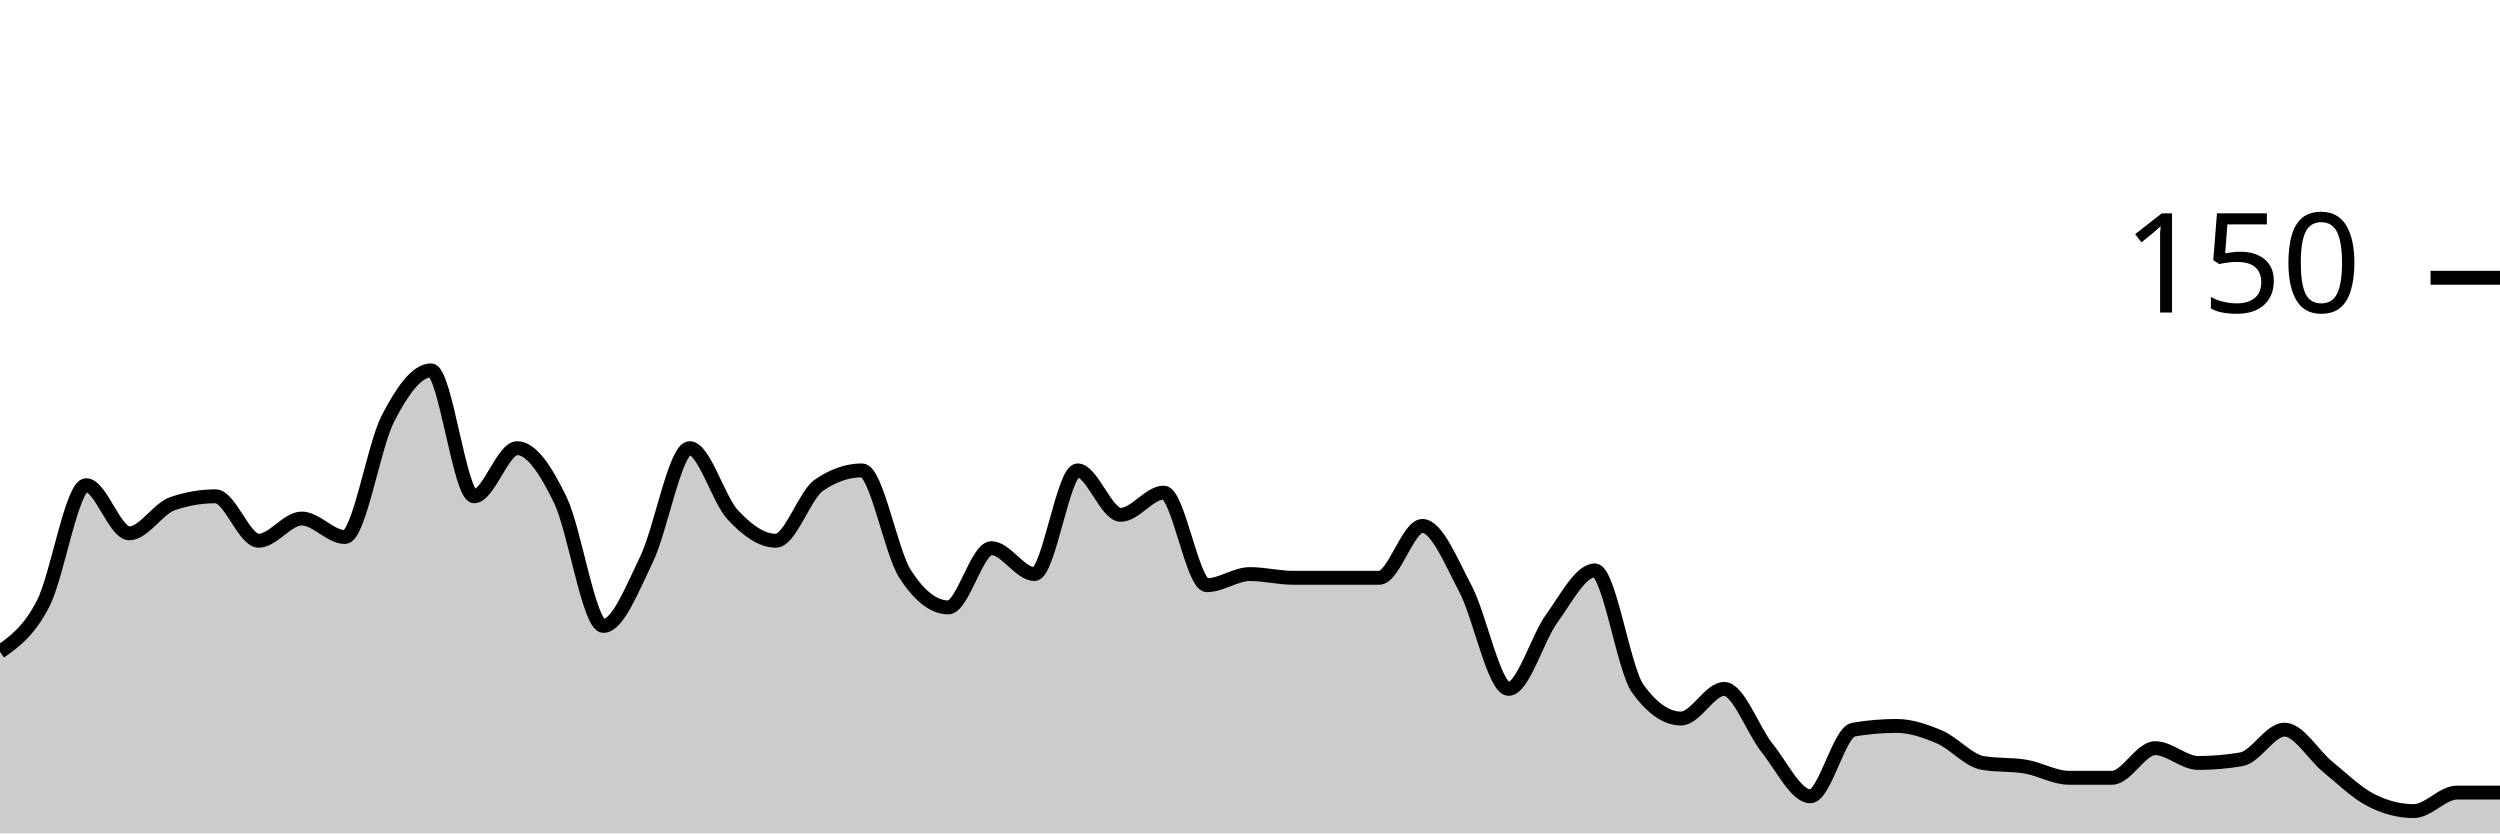
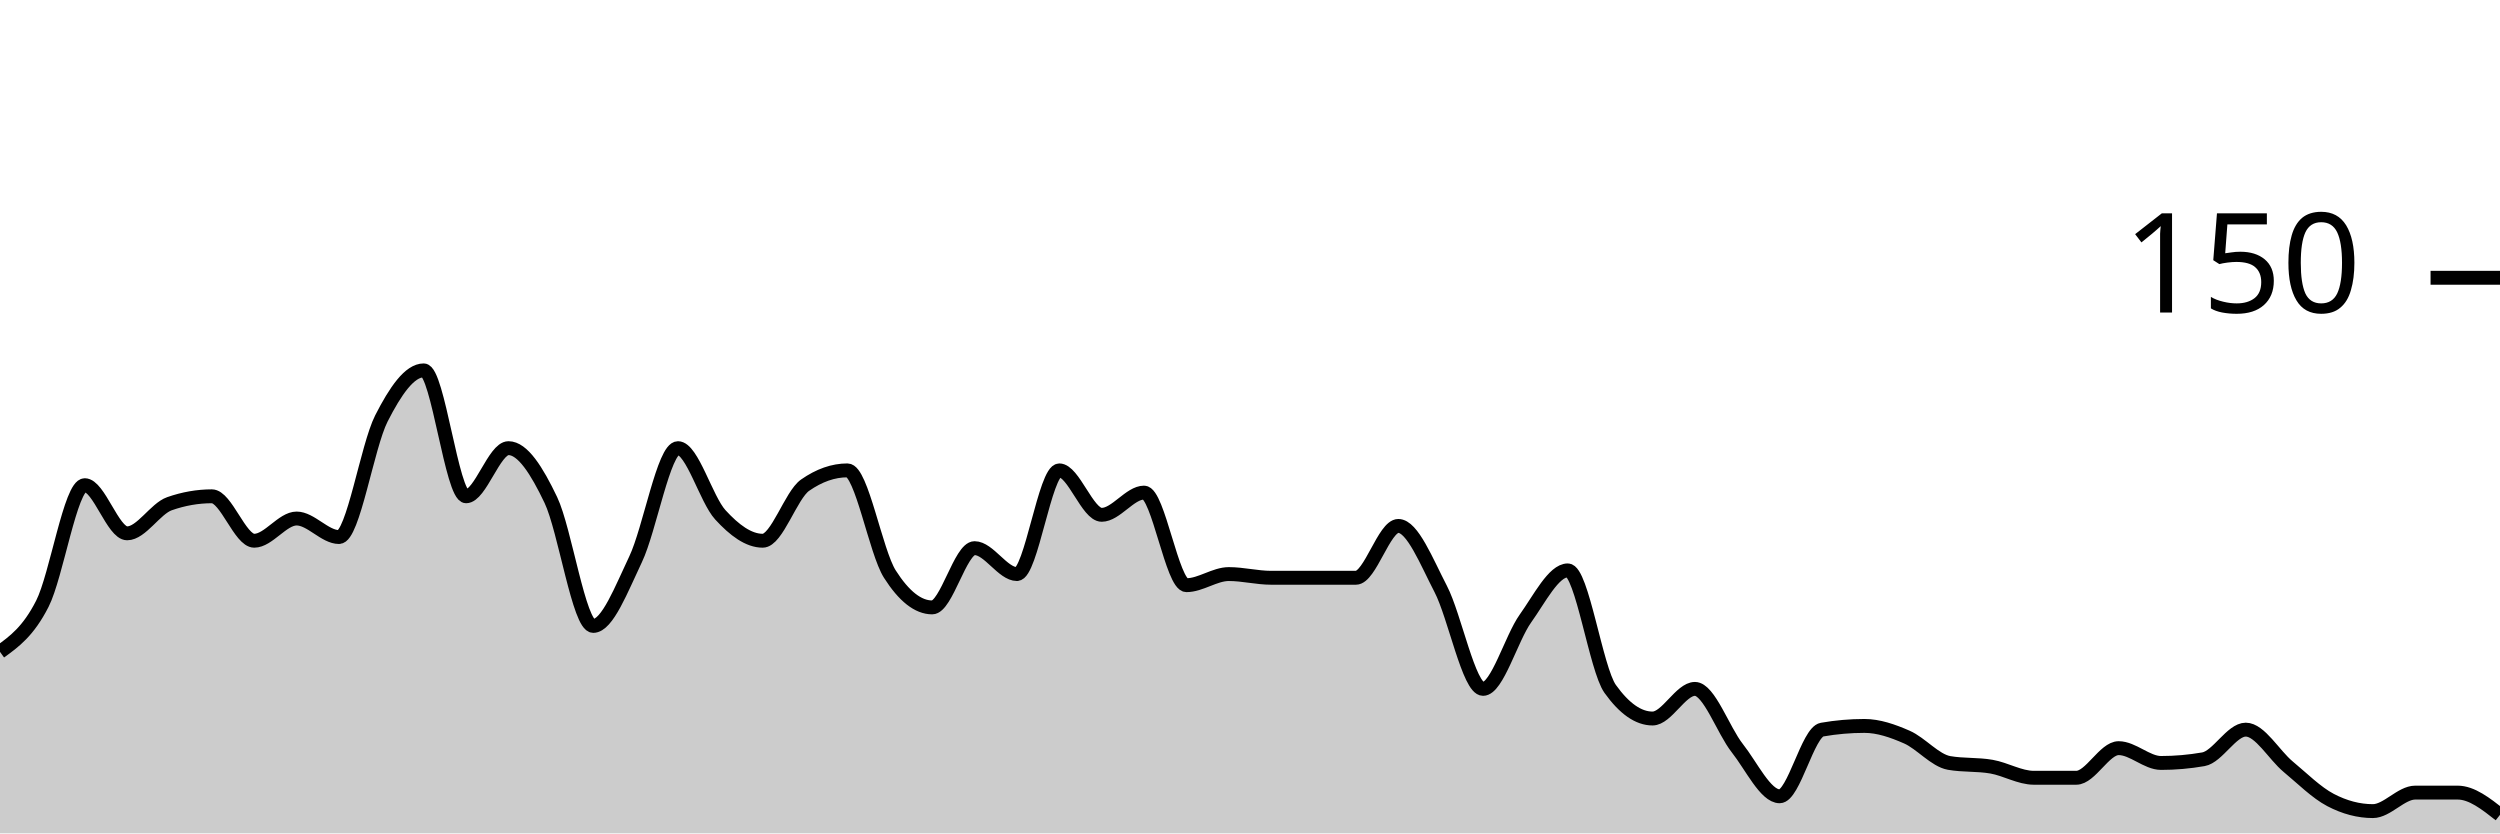
<svg xmlns="http://www.w3.org/2000/svg" viewBox="0 0 180 60">
  <g transform="translate(0,20)">
-     <path class="area" fill="rgba(0, 0, 0, 0.2)" d="M0,26.933C1.034,26.2,2.069,25.467,3.103,23.467C4.138,21.467,5.172,14.933,6.207,14.933C7.241,14.933,8.276,18.4,9.31,18.4C10.345,18.4,11.379,16.622,12.414,16.267C13.448,15.911,14.483,15.733,15.517,15.733C16.552,15.733,17.586,18.933,18.621,18.933C19.655,18.933,20.69,17.333,21.724,17.333C22.759,17.333,23.793,18.667,24.828,18.667C25.862,18.667,26.897,12.133,27.931,10.133C28.966,8.133,30,6.667,31.034,6.667C32.069,6.667,33.103,15.733,34.138,15.733C35.172,15.733,36.207,12.267,37.241,12.267C38.276,12.267,39.31,13.867,40.345,16C41.379,18.133,42.414,25.067,43.448,25.067C44.483,25.067,45.517,22.4,46.552,20.267C47.586,18.133,48.621,12.267,49.655,12.267C50.69,12.267,51.724,15.956,52.759,17.067C53.793,18.178,54.828,18.933,55.862,18.933C56.897,18.933,57.931,15.644,58.966,14.933C60,14.222,61.034,13.867,62.069,13.867C63.103,13.867,64.138,19.733,65.172,21.333C66.207,22.933,67.241,23.733,68.276,23.733C69.31,23.733,70.345,19.467,71.379,19.467C72.414,19.467,73.448,21.333,74.483,21.333C75.517,21.333,76.552,13.867,77.586,13.867C78.621,13.867,79.655,17.067,80.69,17.067C81.724,17.067,82.759,15.467,83.793,15.467C84.828,15.467,85.862,22.133,86.897,22.133C87.931,22.133,88.966,21.333,90,21.333C91.034,21.333,92.069,21.6,93.103,21.6C94.138,21.6,95.172,21.6,96.207,21.6C97.241,21.6,98.276,21.6,99.31,21.6C100.345,21.6,101.379,17.867,102.414,17.867C103.448,17.867,104.483,20.444,105.517,22.4C106.552,24.356,107.586,29.6,108.621,29.6C109.655,29.6,110.69,25.956,111.724,24.533C112.759,23.111,113.793,21.067,114.828,21.067C115.862,21.067,116.897,28.178,117.931,29.6C118.966,31.022,120,31.733,121.034,31.733C122.069,31.733,123.103,29.6,124.138,29.6C125.172,29.6,126.207,32.578,127.241,33.867C128.276,35.156,129.31,37.333,130.345,37.333C131.379,37.333,132.414,32.711,133.448,32.533C134.483,32.356,135.517,32.267,136.552,32.267C137.586,32.267,138.621,32.622,139.655,33.067C140.69,33.511,141.724,34.756,142.759,34.933C143.793,35.111,144.828,35.022,145.862,35.2C146.897,35.378,147.931,36,148.966,36C150,36,151.034,36,152.069,36C153.103,36,154.138,33.867,155.172,33.867C156.207,33.867,157.241,34.933,158.276,34.933C159.31,34.933,160.345,34.844,161.379,34.667C162.414,34.489,163.448,32.533,164.483,32.533C165.517,32.533,166.552,34.356,167.586,35.2C168.621,36.044,169.655,37.067,170.69,37.6C171.724,38.133,172.759,38.4,173.793,38.4C174.828,38.4,175.862,37.067,176.897,37.067C177.931,37.067,178.966,37.067,180,37.067L180,40C178.966,40,177.931,40,176.897,40C175.862,40,174.828,40,173.793,40C172.759,40,171.724,40,170.69,40C169.655,40,168.621,40,167.586,40C166.552,40,165.517,40,164.483,40C163.448,40,162.414,40,161.379,40C160.345,40,159.31,40,158.276,40C157.241,40,156.207,40,155.172,40C154.138,40,153.103,40,152.069,40C151.034,40,150,40,148.966,40C147.931,40,146.897,40,145.862,40C144.828,40,143.793,40,142.759,40C141.724,40,140.69,40,139.655,40C138.621,40,137.586,40,136.552,40C135.517,40,134.483,40,133.448,40C132.414,40,131.379,40,130.345,40C129.31,40,128.276,40,127.241,40C126.207,40,125.172,40,124.138,40C123.103,40,122.069,40,121.034,40C120,40,118.966,40,117.931,40C116.897,40,115.862,40,114.828,40C113.793,40,112.759,40,111.724,40C110.69,40,109.655,40,108.621,40C107.586,40,106.552,40,105.517,40C104.483,40,103.448,40,102.414,40C101.379,40,100.345,40,99.31,40C98.276,40,97.241,40,96.207,40C95.172,40,94.138,40,93.103,40C92.069,40,91.034,40,90,40C88.966,40,87.931,40,86.897,40C85.862,40,84.828,40,83.793,40C82.759,40,81.724,40,80.69,40C79.655,40,78.621,40,77.586,40C76.552,40,75.517,40,74.483,40C73.448,40,72.414,40,71.379,40C70.345,40,69.31,40,68.276,40C67.241,40,66.207,40,65.172,40C64.138,40,63.103,40,62.069,40C61.034,40,60,40,58.966,40C57.931,40,56.897,40,55.862,40C54.828,40,53.793,40,52.759,40C51.724,40,50.69,40,49.655,40C48.621,40,47.586,40,46.552,40C45.517,40,44.483,40,43.448,40C42.414,40,41.379,40,40.345,40C39.31,40,38.276,40,37.241,40C36.207,40,35.172,40,34.138,40C33.103,40,32.069,40,31.034,40C30,40,28.966,40,27.931,40C26.897,40,25.862,40,24.828,40C23.793,40,22.759,40,21.724,40C20.69,40,19.655,40,18.621,40C17.586,40,16.552,40,15.517,40C14.483,40,13.448,40,12.414,40C11.379,40,10.345,40,9.31,40C8.276,40,7.241,40,6.207,40C5.172,40,4.138,40,3.103,40C2.069,40,1.034,40,0,40Z" />
-     <path class="line" stroke="black" fill="none" d="M0,26.933C1.034,26.2,2.069,25.467,3.103,23.467C4.138,21.467,5.172,14.933,6.207,14.933C7.241,14.933,8.276,18.4,9.31,18.4C10.345,18.4,11.379,16.622,12.414,16.267C13.448,15.911,14.483,15.733,15.517,15.733C16.552,15.733,17.586,18.933,18.621,18.933C19.655,18.933,20.69,17.333,21.724,17.333C22.759,17.333,23.793,18.667,24.828,18.667C25.862,18.667,26.897,12.133,27.931,10.133C28.966,8.133,30,6.667,31.034,6.667C32.069,6.667,33.103,15.733,34.138,15.733C35.172,15.733,36.207,12.267,37.241,12.267C38.276,12.267,39.31,13.867,40.345,16C41.379,18.133,42.414,25.067,43.448,25.067C44.483,25.067,45.517,22.4,46.552,20.267C47.586,18.133,48.621,12.267,49.655,12.267C50.69,12.267,51.724,15.956,52.759,17.067C53.793,18.178,54.828,18.933,55.862,18.933C56.897,18.933,57.931,15.644,58.966,14.933C60,14.222,61.034,13.867,62.069,13.867C63.103,13.867,64.138,19.733,65.172,21.333C66.207,22.933,67.241,23.733,68.276,23.733C69.31,23.733,70.345,19.467,71.379,19.467C72.414,19.467,73.448,21.333,74.483,21.333C75.517,21.333,76.552,13.867,77.586,13.867C78.621,13.867,79.655,17.067,80.69,17.067C81.724,17.067,82.759,15.467,83.793,15.467C84.828,15.467,85.862,22.133,86.897,22.133C87.931,22.133,88.966,21.333,90,21.333C91.034,21.333,92.069,21.6,93.103,21.6C94.138,21.6,95.172,21.6,96.207,21.6C97.241,21.6,98.276,21.6,99.31,21.6C100.345,21.6,101.379,17.867,102.414,17.867C103.448,17.867,104.483,20.444,105.517,22.4C106.552,24.356,107.586,29.6,108.621,29.6C109.655,29.6,110.69,25.956,111.724,24.533C112.759,23.111,113.793,21.067,114.828,21.067C115.862,21.067,116.897,28.178,117.931,29.6C118.966,31.022,120,31.733,121.034,31.733C122.069,31.733,123.103,29.6,124.138,29.6C125.172,29.6,126.207,32.578,127.241,33.867C128.276,35.156,129.31,37.333,130.345,37.333C131.379,37.333,132.414,32.711,133.448,32.533C134.483,32.356,135.517,32.267,136.552,32.267C137.586,32.267,138.621,32.622,139.655,33.067C140.69,33.511,141.724,34.756,142.759,34.933C143.793,35.111,144.828,35.022,145.862,35.2C146.897,35.378,147.931,36,148.966,36C150,36,151.034,36,152.069,36C153.103,36,154.138,33.867,155.172,33.867C156.207,33.867,157.241,34.933,158.276,34.933C159.31,34.933,160.345,34.844,161.379,34.667C162.414,34.489,163.448,32.533,164.483,32.533C165.517,32.533,166.552,34.356,167.586,35.2C168.621,36.044,169.655,37.067,170.69,37.6C171.724,38.133,172.759,38.4,173.793,38.4C174.828,38.4,175.862,37.067,176.897,37.067C177.931,37.067,178.966,37.067,180,37.067" />
+     <path class="area" fill="rgba(0, 0, 0, 0.2)" d="M0,26.933C1.017,26.2,2.034,25.467,3.051,23.467C4.068,21.467,5.085,14.933,6.102,14.933C7.119,14.933,8.136,18.4,9.153,18.4C10.169,18.4,11.186,16.622,12.203,16.267C13.22,15.911,14.237,15.733,15.254,15.733C16.271,15.733,17.288,18.933,18.305,18.933C19.322,18.933,20.339,17.333,21.356,17.333C22.373,17.333,23.39,18.667,24.407,18.667C25.424,18.667,26.441,12.133,27.458,10.133C28.475,8.133,29.492,6.667,30.508,6.667C31.525,6.667,32.542,15.733,33.559,15.733C34.576,15.733,35.593,12.267,36.61,12.267C37.627,12.267,38.644,13.867,39.661,16C40.678,18.133,41.695,25.067,42.712,25.067C43.729,25.067,44.746,22.4,45.763,20.267C46.78,18.133,47.797,12.267,48.814,12.267C49.831,12.267,50.847,15.956,51.864,17.067C52.881,18.178,53.898,18.933,54.915,18.933C55.932,18.933,56.949,15.644,57.966,14.933C58.983,14.222,60,13.867,61.017,13.867C62.034,13.867,63.051,19.733,64.068,21.333C65.085,22.933,66.102,23.733,67.119,23.733C68.136,23.733,69.153,19.467,70.169,19.467C71.186,19.467,72.203,21.333,73.22,21.333C74.237,21.333,75.254,13.867,76.271,13.867C77.288,13.867,78.305,17.067,79.322,17.067C80.339,17.067,81.356,15.467,82.373,15.467C83.39,15.467,84.407,22.133,85.424,22.133C86.441,22.133,87.458,21.333,88.475,21.333C89.492,21.333,90.508,21.6,91.525,21.6C92.542,21.6,93.559,21.6,94.576,21.6C95.593,21.6,96.61,21.6,97.627,21.6C98.644,21.6,99.661,17.867,100.678,17.867C101.695,17.867,102.712,20.444,103.729,22.4C104.746,24.356,105.763,29.6,106.78,29.6C107.797,29.6,108.814,25.956,109.831,24.533C110.847,23.111,111.864,21.067,112.881,21.067C113.898,21.067,114.915,28.178,115.932,29.6C116.949,31.022,117.966,31.733,118.983,31.733C120,31.733,121.017,29.6,122.034,29.6C123.051,29.6,124.068,32.578,125.085,33.867C126.102,35.156,127.119,37.333,128.136,37.333C129.153,37.333,130.169,32.711,131.186,32.533C132.203,32.356,133.22,32.267,134.237,32.267C135.254,32.267,136.271,32.622,137.288,33.067C138.305,33.511,139.322,34.756,140.339,34.933C141.356,35.111,142.373,35.022,143.39,35.2C144.407,35.378,145.424,36,146.441,36C147.458,36,148.475,36,149.492,36C150.508,36,151.525,33.867,152.542,33.867C153.559,33.867,154.576,34.933,155.593,34.933C156.61,34.933,157.627,34.844,158.644,34.667C159.661,34.489,160.678,32.533,161.695,32.533C162.712,32.533,163.729,34.356,164.746,35.2C165.763,36.044,166.78,37.067,167.797,37.6C168.814,38.133,169.831,38.4,170.847,38.4C171.864,38.4,172.881,37.067,173.898,37.067C174.915,37.067,175.932,37.067,176.949,37.067C177.966,37.067,178.983,37.867,180,38.667L180,40C178.983,40,177.966,40,176.949,40C175.932,40,174.915,40,173.898,40C172.881,40,171.864,40,170.847,40C169.831,40,168.814,40,167.797,40C166.78,40,165.763,40,164.746,40C163.729,40,162.712,40,161.695,40C160.678,40,159.661,40,158.644,40C157.627,40,156.61,40,155.593,40C154.576,40,153.559,40,152.542,40C151.525,40,150.508,40,149.492,40C148.475,40,147.458,40,146.441,40C145.424,40,144.407,40,143.39,40C142.373,40,141.356,40,140.339,40C139.322,40,138.305,40,137.288,40C136.271,40,135.254,40,134.237,40C133.22,40,132.203,40,131.186,40C130.169,40,129.153,40,128.136,40C127.119,40,126.102,40,125.085,40C124.068,40,123.051,40,122.034,40C121.017,40,120,40,118.983,40C117.966,40,116.949,40,115.932,40C114.915,40,113.898,40,112.881,40C111.864,40,110.847,40,109.831,40C108.814,40,107.797,40,106.78,40C105.763,40,104.746,40,103.729,40C102.712,40,101.695,40,100.678,40C99.661,40,98.644,40,97.627,40C96.61,40,95.593,40,94.576,40C93.559,40,92.542,40,91.525,40C90.508,40,89.492,40,88.475,40C87.458,40,86.441,40,85.424,40C84.407,40,83.39,40,82.373,40C81.356,40,80.339,40,79.322,40C78.305,40,77.288,40,76.271,40C75.254,40,74.237,40,73.22,40C72.203,40,71.186,40,70.169,40C69.153,40,68.136,40,67.119,40C66.102,40,65.085,40,64.068,40C63.051,40,62.034,40,61.017,40C60,40,58.983,40,57.966,40C56.949,40,55.932,40,54.915,40C53.898,40,52.881,40,51.864,40C50.847,40,49.831,40,48.814,40C47.797,40,46.78,40,45.763,40C44.746,40,43.729,40,42.712,40C41.695,40,40.678,40,39.661,40C38.644,40,37.627,40,36.61,40C35.593,40,34.576,40,33.559,40C32.542,40,31.525,40,30.508,40C29.492,40,28.475,40,27.458,40C26.441,40,25.424,40,24.407,40C23.39,40,22.373,40,21.356,40C20.339,40,19.322,40,18.305,40C17.288,40,16.271,40,15.254,40C14.237,40,13.22,40,12.203,40C11.186,40,10.169,40,9.153,40C8.136,40,7.119,40,6.102,40C5.085,40,4.068,40,3.051,40C2.034,40,1.017,40,0,40Z" />
+     <path class="line" stroke="black" fill="none" d="M0,26.933C1.017,26.2,2.034,25.467,3.051,23.467C4.068,21.467,5.085,14.933,6.102,14.933C7.119,14.933,8.136,18.4,9.153,18.4C10.169,18.4,11.186,16.622,12.203,16.267C13.22,15.911,14.237,15.733,15.254,15.733C16.271,15.733,17.288,18.933,18.305,18.933C19.322,18.933,20.339,17.333,21.356,17.333C22.373,17.333,23.39,18.667,24.407,18.667C25.424,18.667,26.441,12.133,27.458,10.133C28.475,8.133,29.492,6.667,30.508,6.667C31.525,6.667,32.542,15.733,33.559,15.733C34.576,15.733,35.593,12.267,36.61,12.267C37.627,12.267,38.644,13.867,39.661,16C40.678,18.133,41.695,25.067,42.712,25.067C43.729,25.067,44.746,22.4,45.763,20.267C46.78,18.133,47.797,12.267,48.814,12.267C49.831,12.267,50.847,15.956,51.864,17.067C52.881,18.178,53.898,18.933,54.915,18.933C55.932,18.933,56.949,15.644,57.966,14.933C58.983,14.222,60,13.867,61.017,13.867C62.034,13.867,63.051,19.733,64.068,21.333C65.085,22.933,66.102,23.733,67.119,23.733C68.136,23.733,69.153,19.467,70.169,19.467C71.186,19.467,72.203,21.333,73.22,21.333C74.237,21.333,75.254,13.867,76.271,13.867C77.288,13.867,78.305,17.067,79.322,17.067C80.339,17.067,81.356,15.467,82.373,15.467C83.39,15.467,84.407,22.133,85.424,22.133C86.441,22.133,87.458,21.333,88.475,21.333C89.492,21.333,90.508,21.6,91.525,21.6C92.542,21.6,93.559,21.6,94.576,21.6C95.593,21.6,96.61,21.6,97.627,21.6C98.644,21.6,99.661,17.867,100.678,17.867C101.695,17.867,102.712,20.444,103.729,22.4C104.746,24.356,105.763,29.6,106.78,29.6C107.797,29.6,108.814,25.956,109.831,24.533C110.847,23.111,111.864,21.067,112.881,21.067C113.898,21.067,114.915,28.178,115.932,29.6C116.949,31.022,117.966,31.733,118.983,31.733C120,31.733,121.017,29.6,122.034,29.6C123.051,29.6,124.068,32.578,125.085,33.867C126.102,35.156,127.119,37.333,128.136,37.333C129.153,37.333,130.169,32.711,131.186,32.533C132.203,32.356,133.22,32.267,134.237,32.267C135.254,32.267,136.271,32.622,137.288,33.067C138.305,33.511,139.322,34.756,140.339,34.933C141.356,35.111,142.373,35.022,143.39,35.2C144.407,35.378,145.424,36,146.441,36C147.458,36,148.475,36,149.492,36C150.508,36,151.525,33.867,152.542,33.867C153.559,33.867,154.576,34.933,155.593,34.933C156.61,34.933,157.627,34.844,158.644,34.667C159.661,34.489,160.678,32.533,161.695,32.533C162.712,32.533,163.729,34.356,164.746,35.2C165.763,36.044,166.78,37.067,167.797,37.6C168.814,38.133,169.831,38.4,170.847,38.4C171.864,38.4,172.881,37.067,173.898,37.067C174.915,37.067,175.932,37.067,176.949,37.067C177.966,37.067,178.983,37.867,180,38.667" />
    <path class="axis-ceiling" stroke-width="1" stroke="black" fill="none" d="M175,0L180,0" />
    <text class="axis-ceiling-label" font-family="sans-serif" text-anchor="end" font-size="10px" x="170" y="2.5">150</text>
  </g>
</svg>
